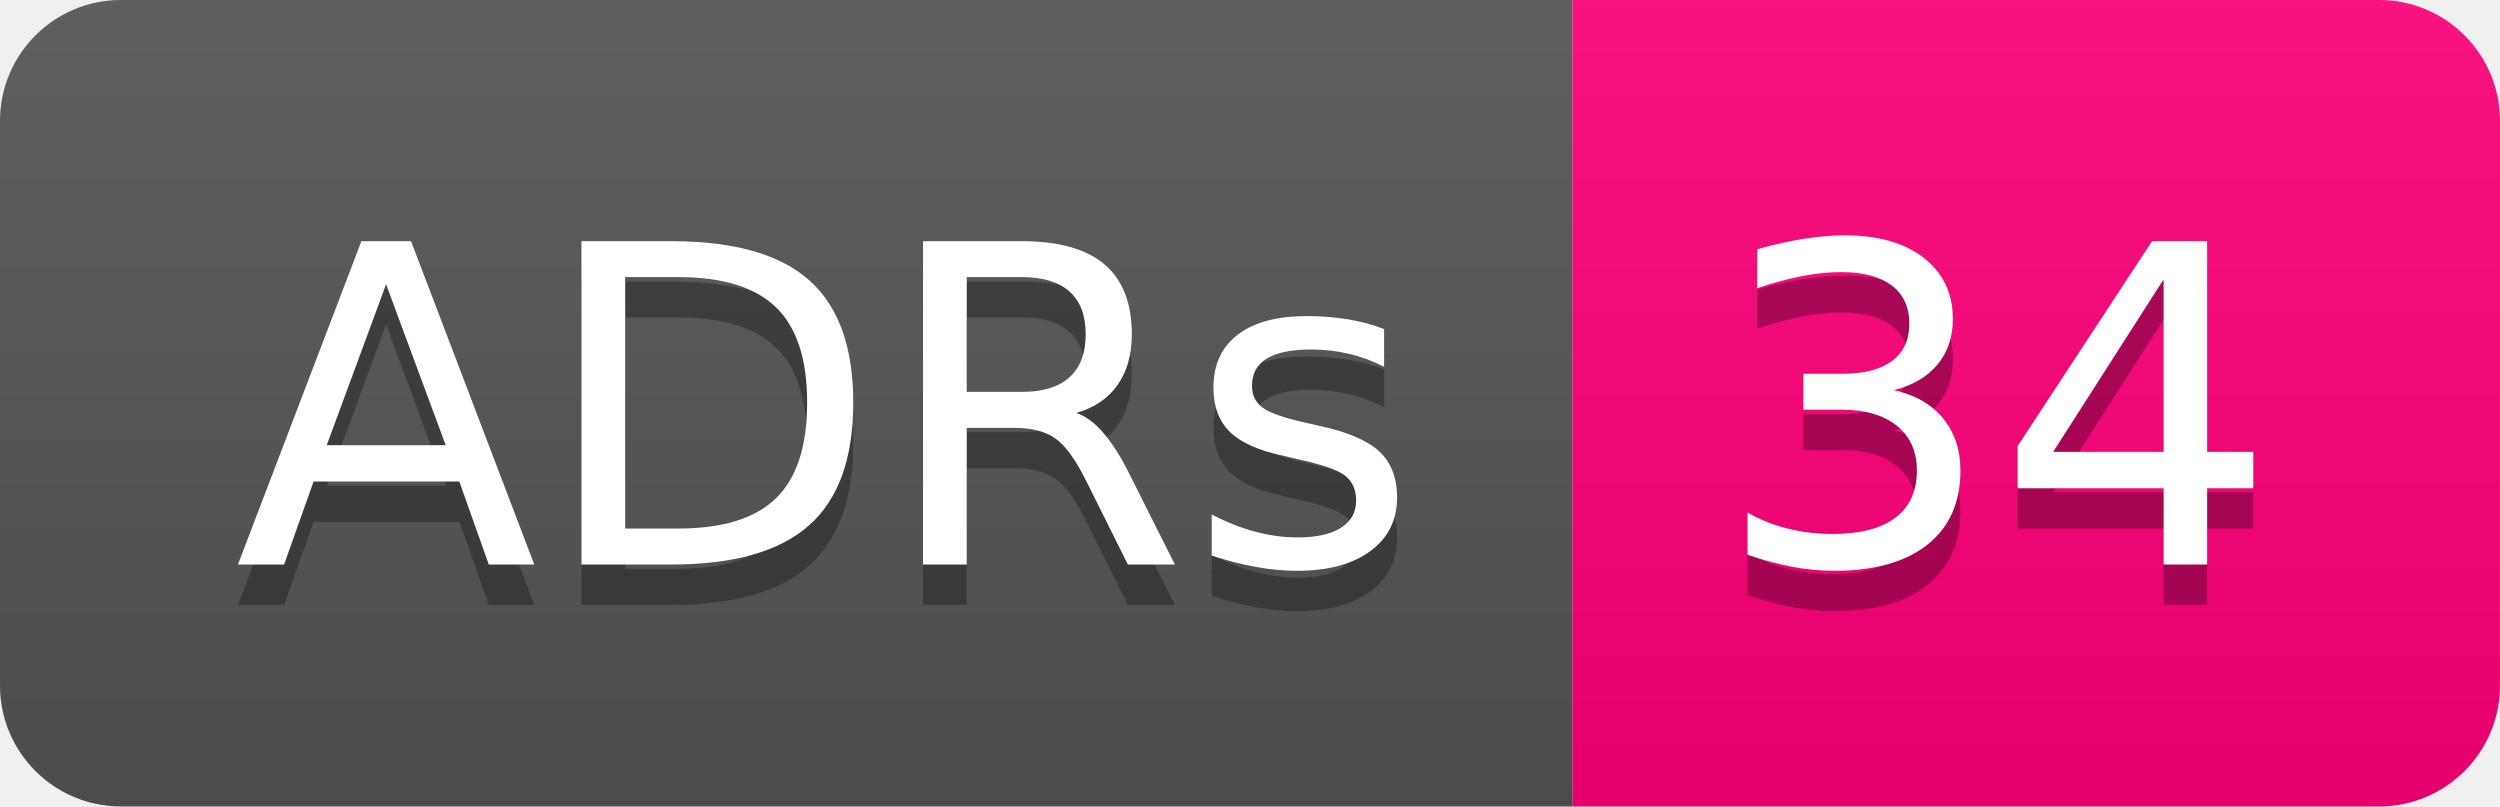
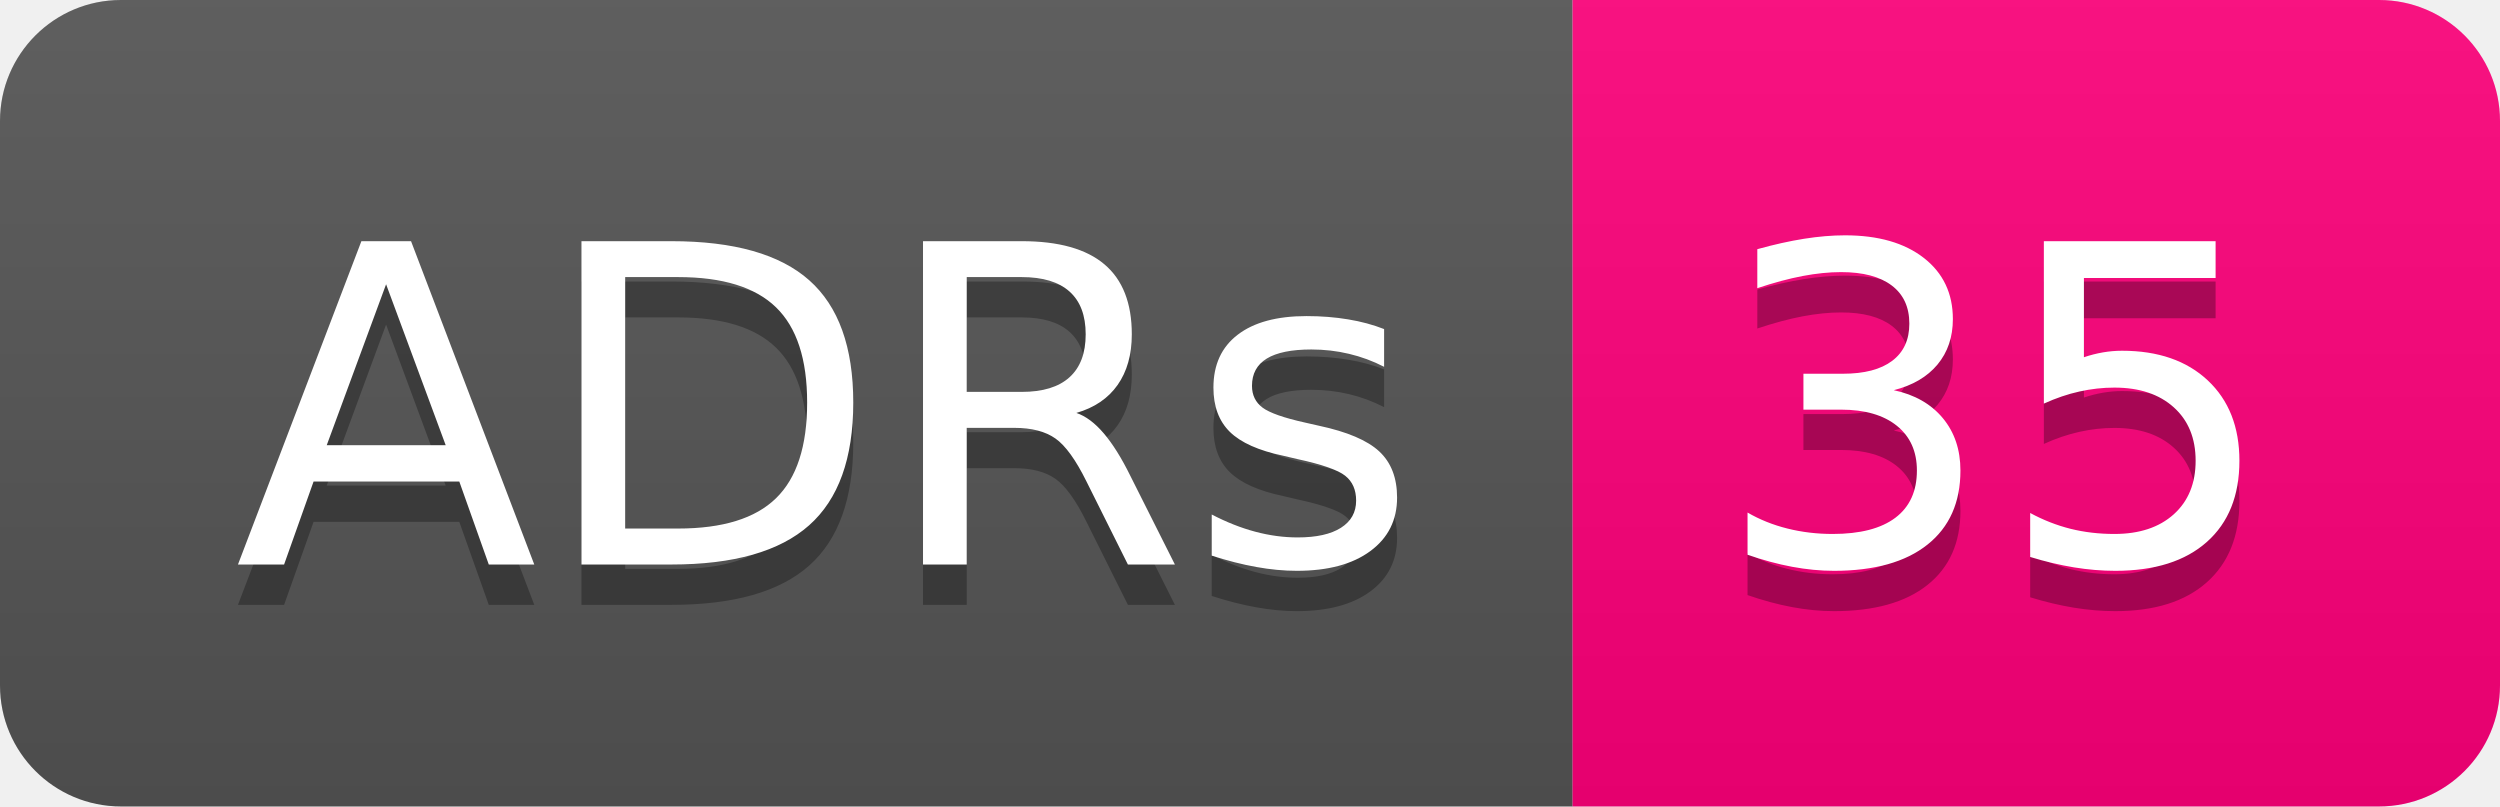
- <svg xmlns="http://www.w3.org/2000/svg" width="62" height="20" role="img" aria-label="ADRs: 34">
+ <svg xmlns="http://www.w3.org/2000/svg" width="62" height="20" role="img" aria-label="ADRs: 35">
  <linearGradient id="s" x2="0" y2="100%">
    <stop offset="0" stop-color="#bbb" stop-opacity=".1" />
    <stop offset="1" stop-opacity=".1" />
  </linearGradient>
  <clipPath id="r">
    <rect width="62" height="20" rx="3" fill="#fff" />
  </clipPath>
  <g clip-path="url(#r)">
    <rect width="39" height="20" fill="#555" />
    <rect x="39" width="23" height="20" fill="#ff007b" />
    <rect width="62" height="20" fill="url(#s)" />
  </g>
  <g fill="#fff" text-anchor="middle" font-family="Verdana,Geneva,DejaVu Sans,sans-serif" text-rendering="geometricPrecision" font-size="110">
    <text aria-hidden="true" x="205" y="150" fill="#010101" fill-opacity=".3" transform="scale(.1)" textLength="290">ADRs</text>
    <text x="205" y="140" transform="scale(.1)" fill="#fff" textLength="290">ADRs</text>
-     <text aria-hidden="true" x="495" y="150" fill="#010101" fill-opacity=".3" transform="scale(.1)" textLength="130">34</text>
-     <text x="495" y="140" transform="scale(.1)" fill="#fff" textLength="130">34</text>
+     <text aria-hidden="true" x="495" y="150" fill="#010101" fill-opacity=".3" transform="scale(.1)" textLength="130">35</text>
+     <text x="495" y="140" transform="scale(.1)" fill="#fff" textLength="130">35</text>
  </g>
</svg>
